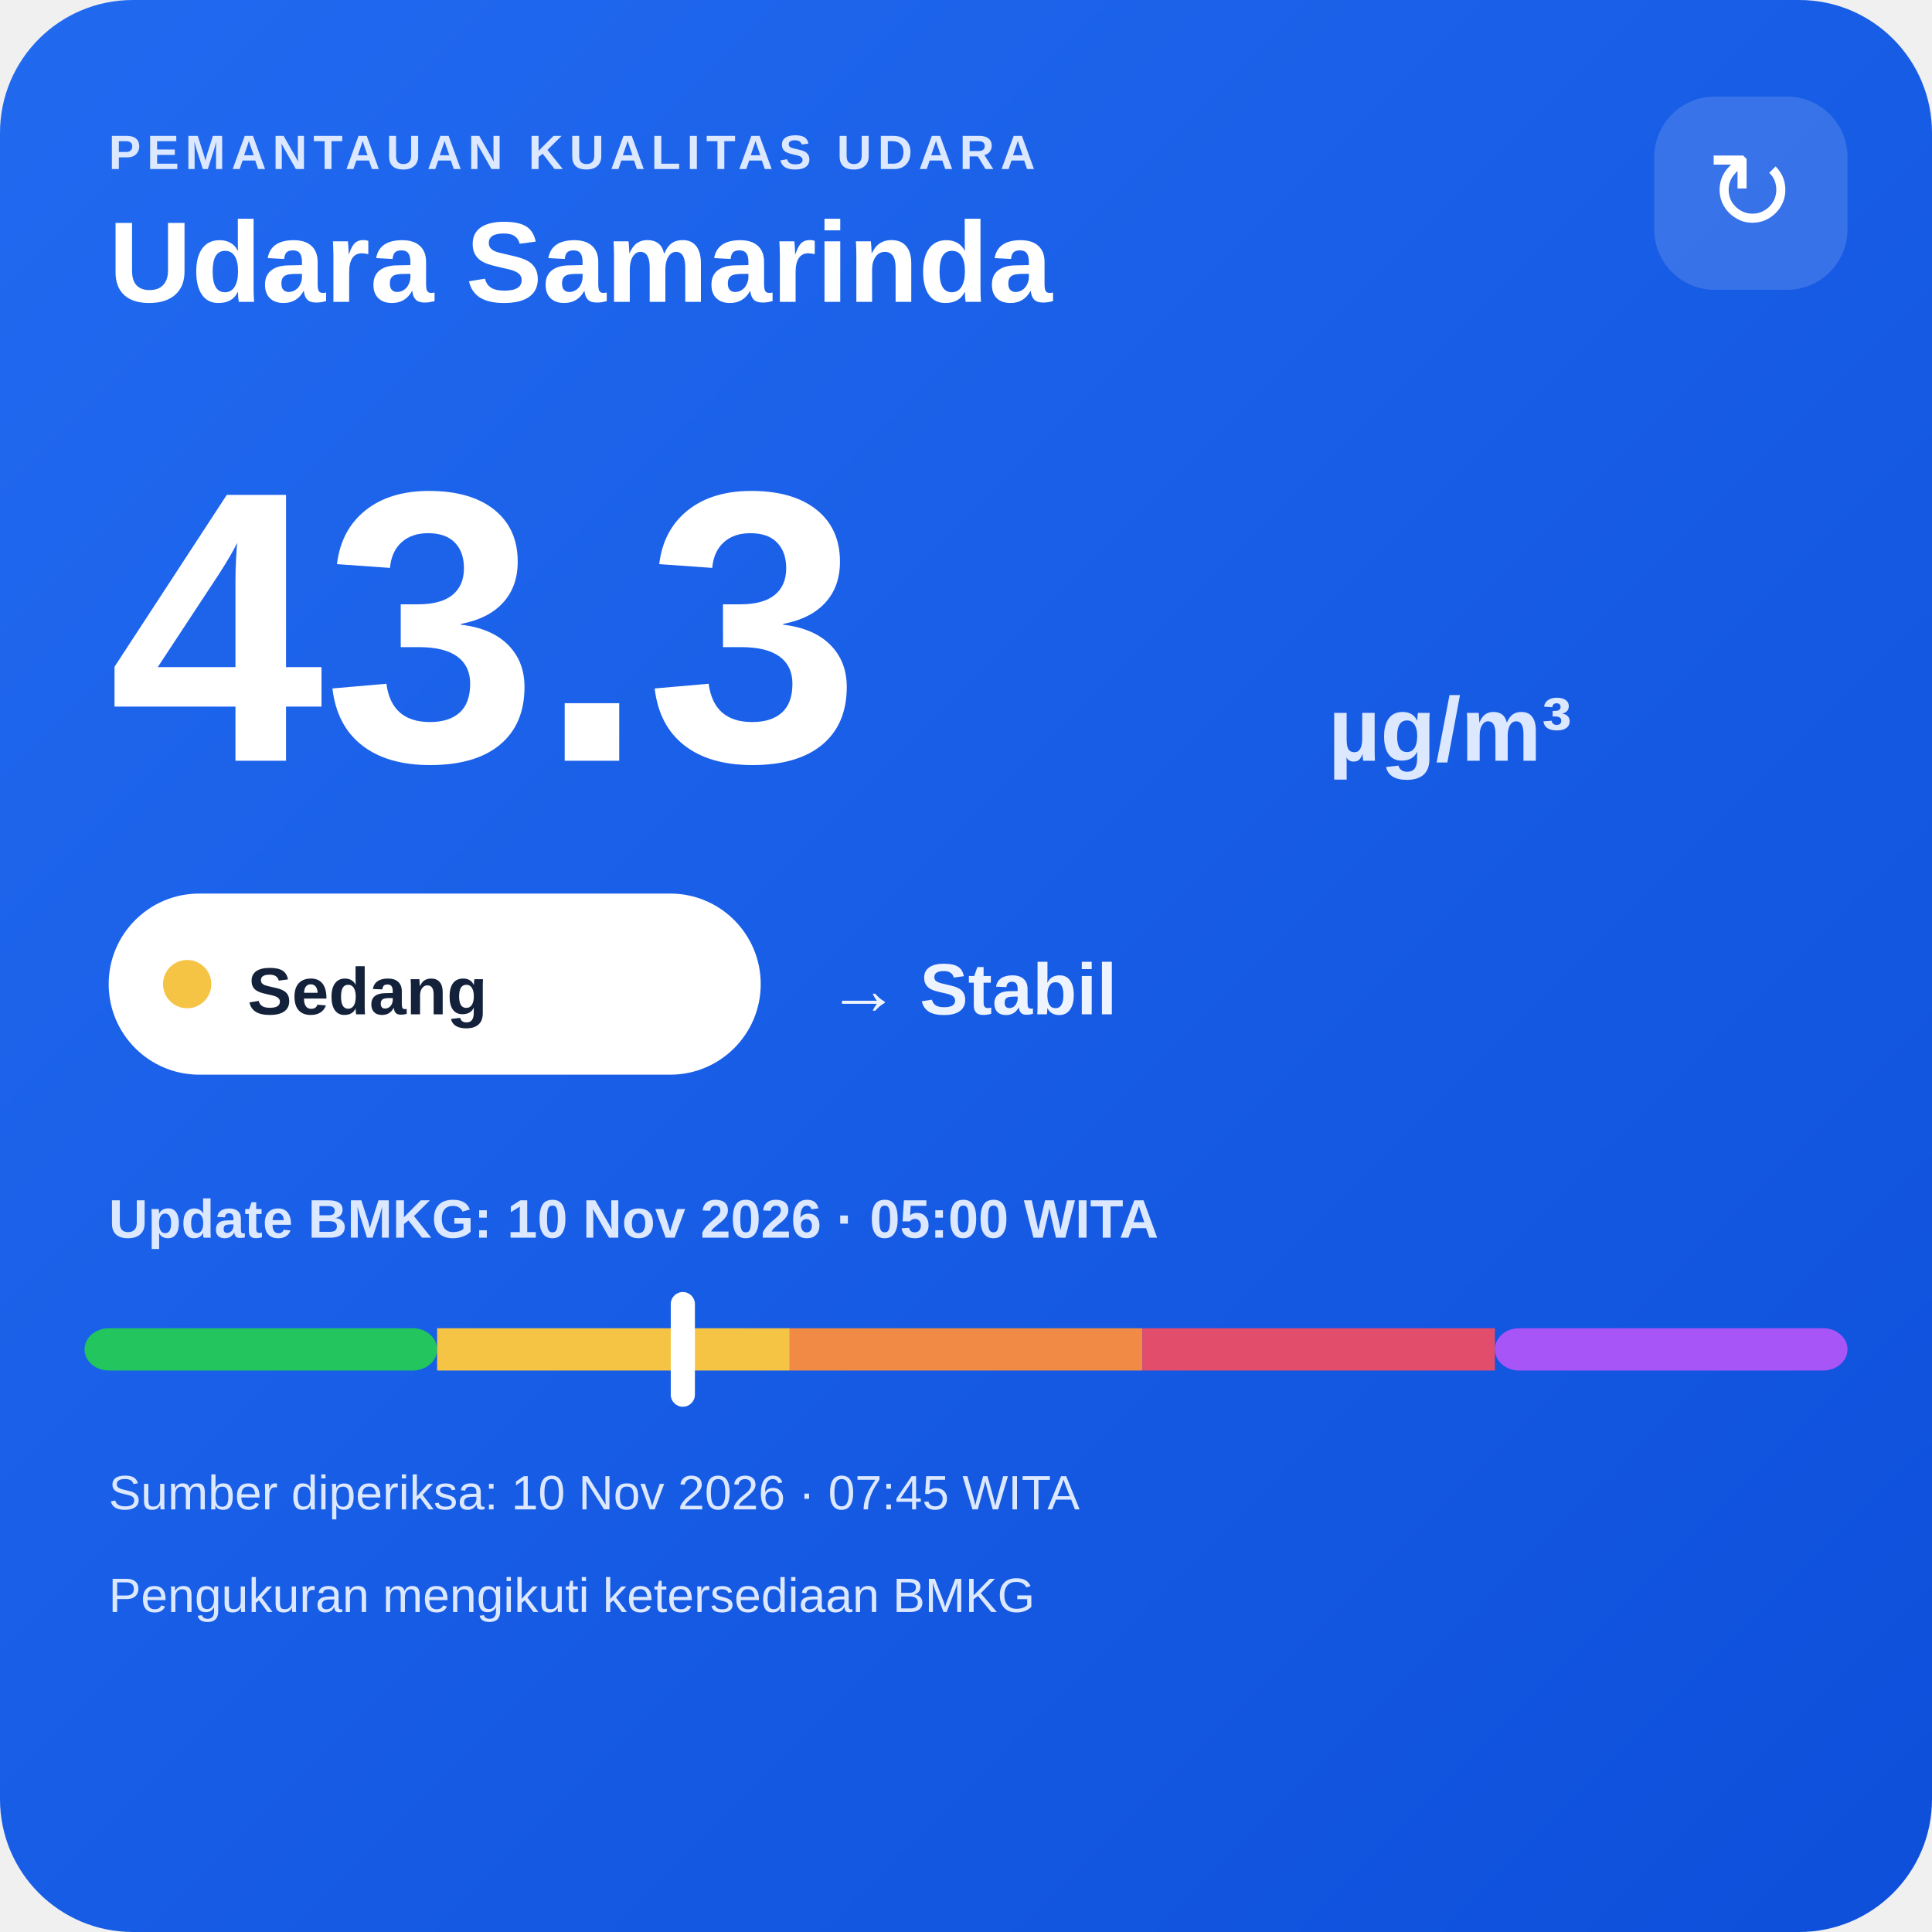
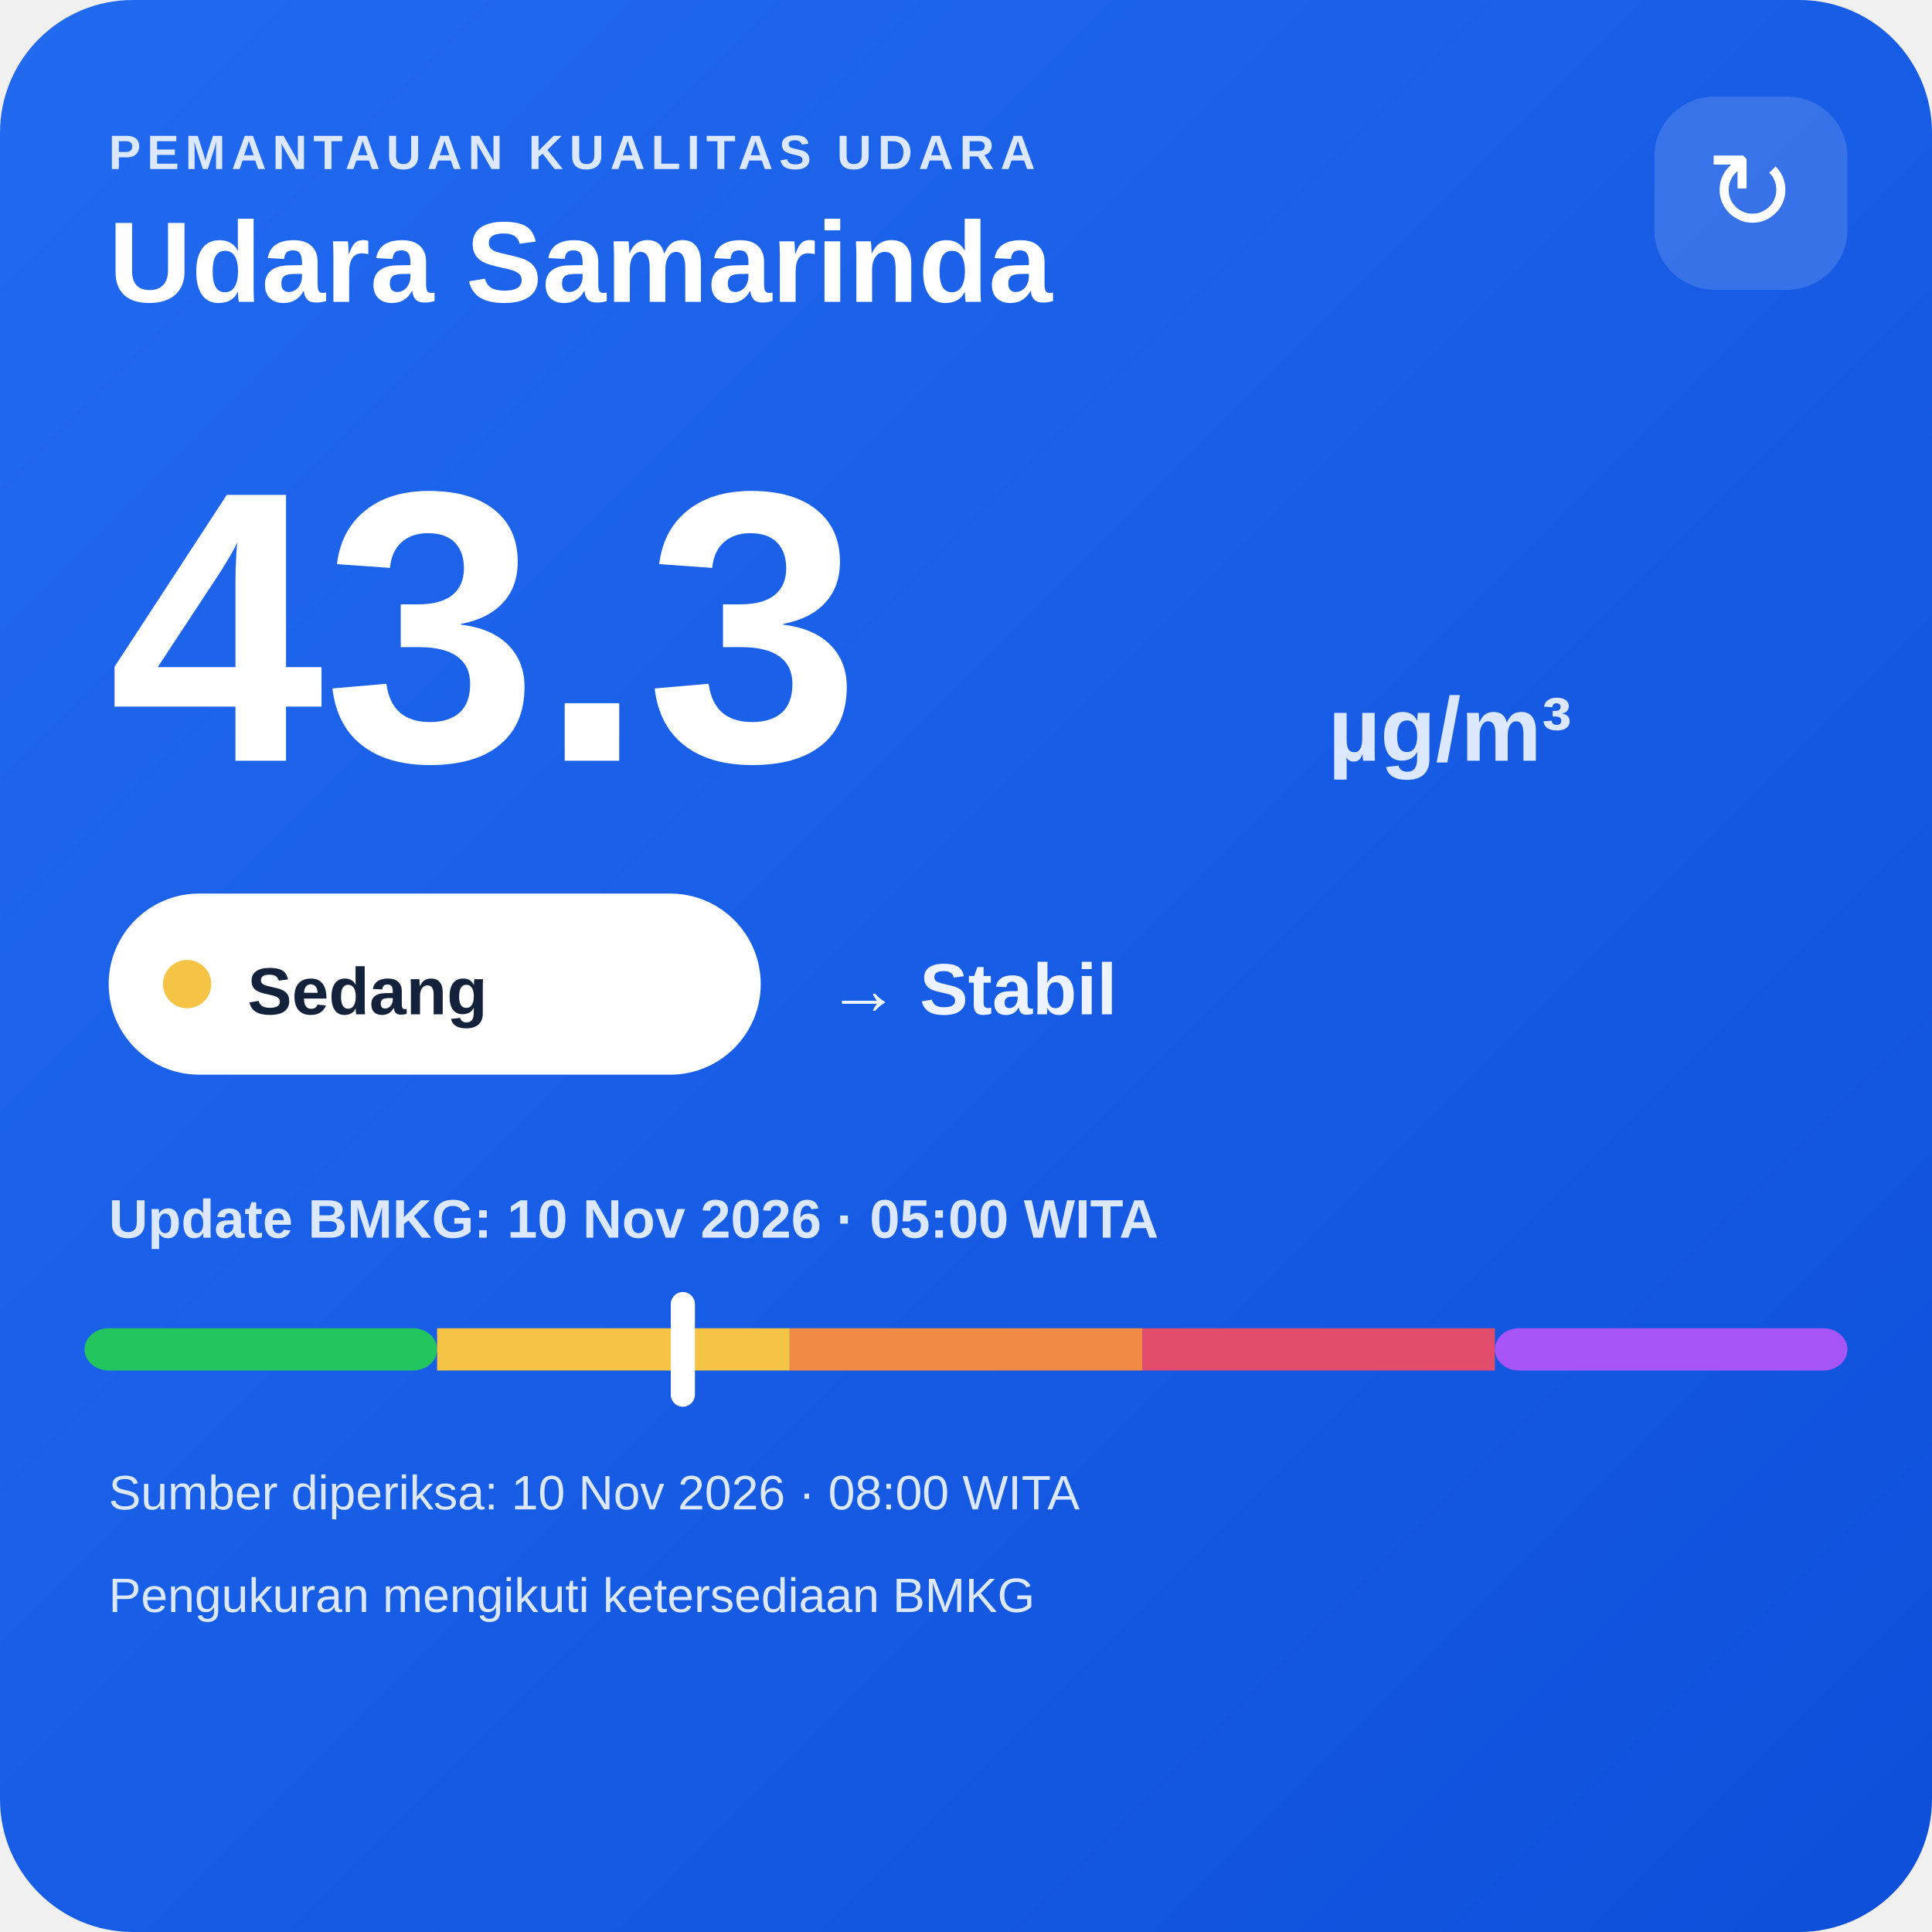
<svg xmlns="http://www.w3.org/2000/svg" width="320" height="320" viewBox="0 0 320 320">
  <defs>
    <linearGradient id="bg" x1="0" y1="0" x2="1" y2="1">
      <stop offset="0" stop-color="#216af0" />
      <stop offset="1" stop-color="#0e4fda" />
    </linearGradient>
  </defs>
  <rect width="320" height="320" rx="22" fill="url(#bg)" />
  <text x="18" y="28" fill="#dce8ff" font-family="Arial,sans-serif" font-size="8" font-weight="700" letter-spacing="1">PEMANTAUAN KUALITAS UDARA</text>
  <text x="18" y="50" fill="#ffffff" font-family="Arial,sans-serif" font-size="19" font-weight="700">Udara Samarinda</text>
  <rect x="274" y="16" width="32" height="32" rx="10" fill="#ffffff" fill-opacity=".14" />
  <text x="290" y="38" text-anchor="middle" fill="#ffffff" font-family="Arial,sans-serif" font-size="18">↻</text>
  <text x="18" y="126" fill="#ffffff" font-family="Arial,sans-serif" font-size="64" font-weight="800">43.3</text>
  <text x="220" y="126" fill="#dce8ff" font-family="Arial,sans-serif" font-size="15" font-weight="700">µg/m³</text>
  <rect x="18" y="148" width="108" height="30" rx="15" fill="#ffffff" />
  <circle cx="31" cy="163" r="4" fill="#f6c445" />
  <text x="41" y="168" fill="#13213a" font-family="Arial,sans-serif" font-size="11" font-weight="700">Sedang</text>
  <text x="137" y="168" fill="#eef4ff" font-family="Arial,sans-serif" font-size="12" font-weight="700">→ Stabil</text>
  <text x="18" y="205" fill="#dce8ff" font-family="Arial,sans-serif" font-size="9" font-weight="700">Update BMKG: 10 Nov 2026 · 05:00 WITA</text>
  <rect x="14" y="220" width="58.4" height="7" rx="4" fill="#22c55e" />
  <rect x="72.4" y="220" width="58.4" height="7" fill="#f6c445" />
  <rect x="130.8" y="220" width="58.4" height="7" fill="#f08a45" />
  <rect x="189.2" y="220" width="58.4" height="7" fill="#e24d6b" />
  <rect x="247.6" y="220" width="58.4" height="7" rx="4" fill="#a855f7" />
  <rect x="111.1" y="214" width="4" height="19" rx="2" fill="#ffffff" />
-   <text x="18" y="250" fill="#dce8ff" font-family="Arial,sans-serif" font-size="8">Sumber diperiksa: 10 Nov 2026 · 07:45 WITA</text>
+   <text x="18" y="250" fill="#dce8ff" font-family="Arial,sans-serif" font-size="8">Sumber diperiksa: 10 Nov 2026 · 08:00 WITA</text>
  <text x="18" y="267" fill="#dce8ff" font-family="Arial,sans-serif" font-size="8">Pengukuran mengikuti ketersediaan BMKG</text>
</svg>
